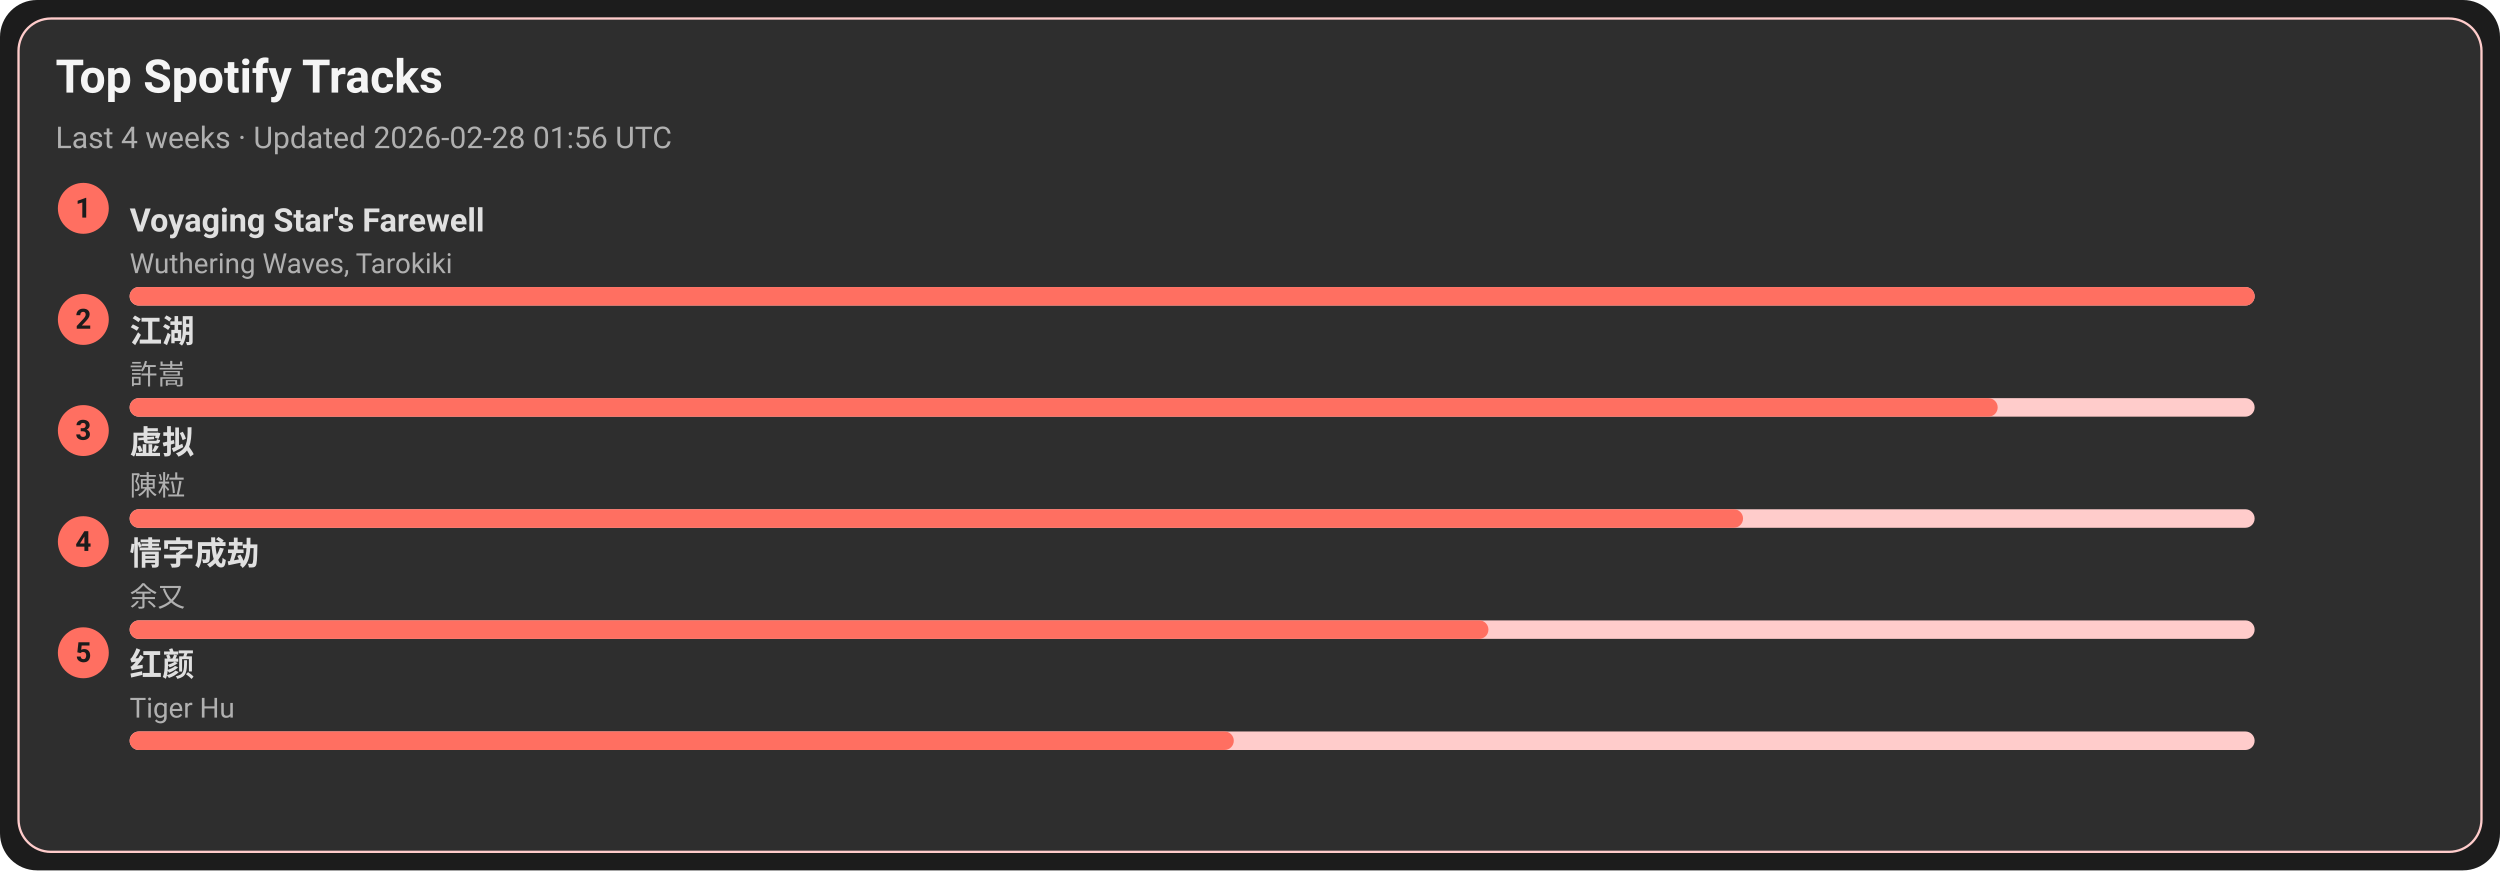
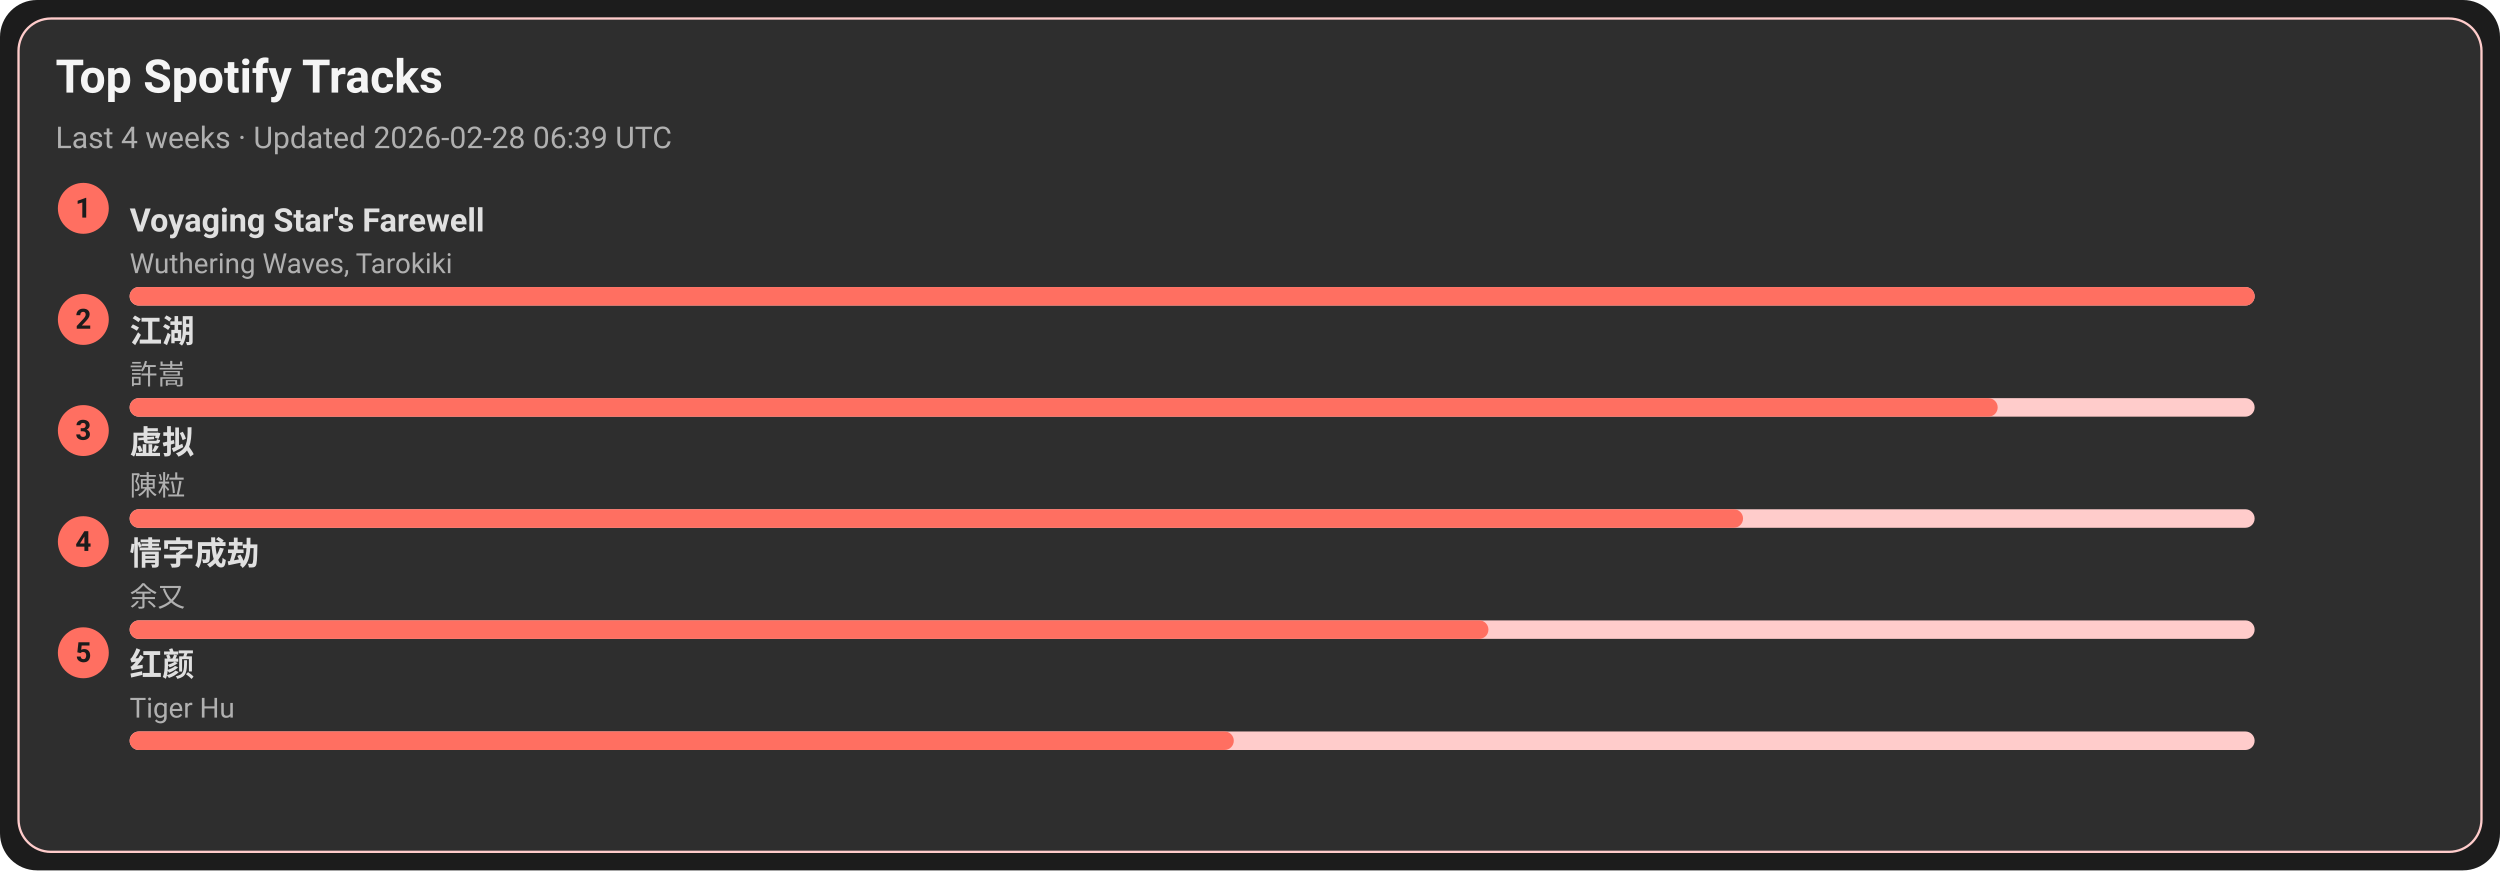
<svg xmlns="http://www.w3.org/2000/svg" width="1080" height="376" viewBox="0 0 1080 376">
  <style>text{font-family:-apple-system,BlinkMacSystemFont,Segoe UI,Roboto,Ubuntu,Helvetica Neue,Arial,Noto Sans,sans-serif}</style>
  <rect width="1080" height="376" rx="16" fill="#1c1c1c" />
  <rect x="8" y="8" width="1064" height="360" rx="14" fill="#2e2e2e" stroke="#ffcccb" />
  <text x="24" y="40" font-size="20" fill="#f5f5f5" font-weight="600">Top Spotify Tracks</text>
-   <text x="24" y="64" font-size="13" fill="#b0b0b0">Last 4 weeks · Updated 2026-02-28 01:56 UTC</text>
+   <text x="24" y="64" font-size="13" fill="#b0b0b0">Last 4 weeks · Updated 2026-02-28 06:39 UTC</text>
  <circle cx="36" cy="90" r="11" fill="#ff6f61" />
  <text x="36" y="94" text-anchor="middle" font-size="12" fill="#1c1c1c" font-weight="700">1</text>
  <a href="https://open.spotify.com/track/3uI2KolgU1Pt41ywffsggr" target="_blank" rel="noopener noreferrer">
    <text x="56" y="100" font-size="14" fill="#e0e0e0" font-weight="600">Voyaging Star's Farewell</text>
  </a>
  <text x="56" y="118" font-size="12" fill="#b0b0b0">Wuthering Waves, Tarokiki</text>
  <rect x="56" y="124" width="918" height="8" rx="4" fill="#ffcccb" />
  <rect x="56" y="124" width="918" height="8" rx="4" fill="#ff6f61" />
  <circle cx="36" cy="138" r="11" fill="#ff6f61" />
  <text x="36" y="142" text-anchor="middle" font-size="12" fill="#1c1c1c" font-weight="700">2</text>
  <a href="https://open.spotify.com/track/03PCdwqajii1xgp7WIozzC" target="_blank" rel="noopener noreferrer">
    <text x="56" y="148" font-size="14" fill="#e0e0e0" font-weight="600">江湖</text>
  </a>
  <text x="56" y="166" font-size="12" fill="#b0b0b0">許嵩</text>
  <rect x="56" y="172" width="918" height="8" rx="4" fill="#ffcccb" />
  <rect x="56" y="172" width="807" height="8" rx="4" fill="#ff6f61" />
  <circle cx="36" cy="186" r="11" fill="#ff6f61" />
  <text x="36" y="190" text-anchor="middle" font-size="12" fill="#1c1c1c" font-weight="700">3</text>
  <a href="https://open.spotify.com/track/5l9sg05BhpfsdLfRvjGsAf" target="_blank" rel="noopener noreferrer">
    <text x="56" y="196" font-size="14" fill="#e0e0e0" font-weight="600">虚拟</text>
  </a>
  <text x="56" y="214" font-size="12" fill="#b0b0b0">陳粒</text>
  <rect x="56" y="220" width="918" height="8" rx="4" fill="#ffcccb" />
  <rect x="56" y="220" width="697" height="8" rx="4" fill="#ff6f61" />
  <circle cx="36" cy="234" r="11" fill="#ff6f61" />
  <text x="36" y="238" text-anchor="middle" font-size="12" fill="#1c1c1c" font-weight="700">4</text>
  <a href="https://open.spotify.com/track/6PLof7Z5mvbp9im83J4m3m" target="_blank" rel="noopener noreferrer">
    <text x="56" y="244" font-size="14" fill="#e0e0e0" font-weight="600">情字成劫</text>
  </a>
  <text x="56" y="262" font-size="12" fill="#b0b0b0">余又</text>
  <rect x="56" y="268" width="918" height="8" rx="4" fill="#ffcccb" />
  <rect x="56" y="268" width="587" height="8" rx="4" fill="#ff6f61" />
  <circle cx="36" cy="282" r="11" fill="#ff6f61" />
  <text x="36" y="286" text-anchor="middle" font-size="12" fill="#1c1c1c" font-weight="700">5</text>
  <a href="https://open.spotify.com/track/6Q7OE4tvrUOIvIDY2EC5Im" target="_blank" rel="noopener noreferrer">
    <text x="56" y="292" font-size="14" fill="#e0e0e0" font-weight="600">红颜</text>
  </a>
  <text x="56" y="310" font-size="12" fill="#b0b0b0">Tiger Hu</text>
  <rect x="56" y="316" width="918" height="8" rx="4" fill="#ffcccb" />
  <rect x="56" y="316" width="477" height="8" rx="4" fill="#ff6f61" />
</svg>
